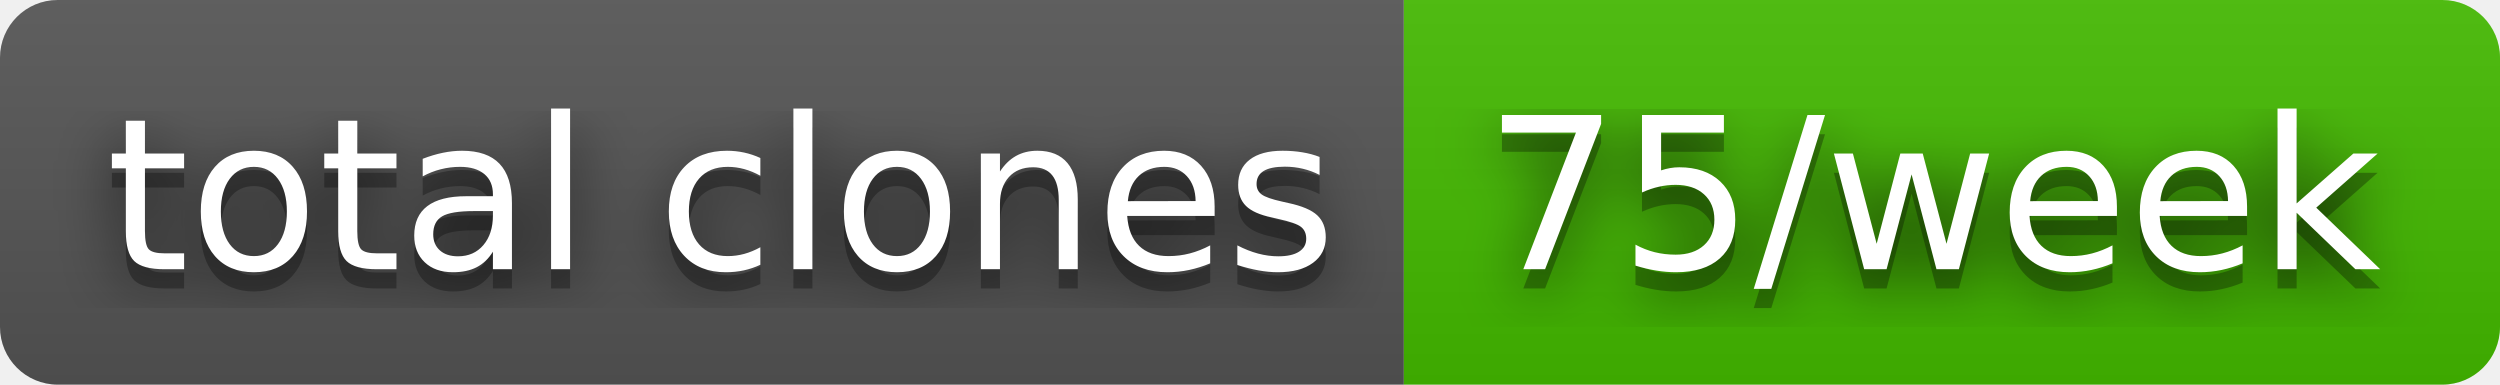
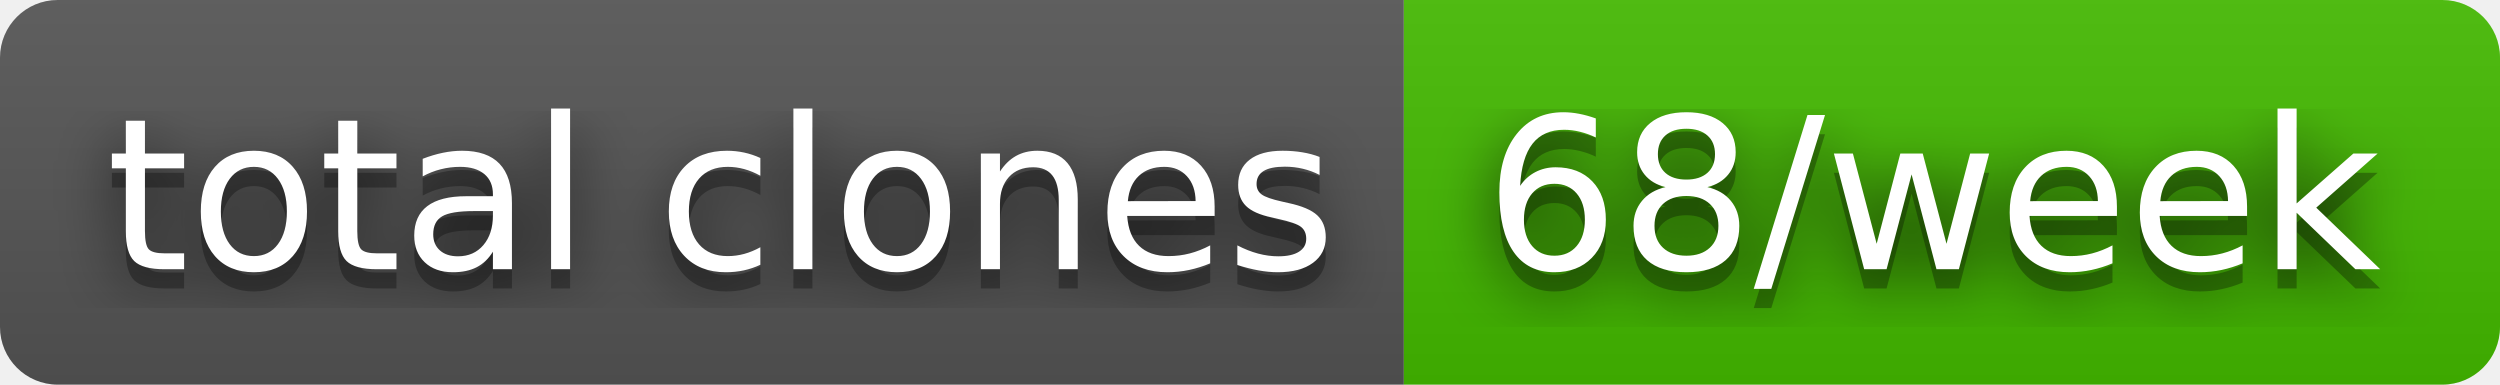
- <svg xmlns="http://www.w3.org/2000/svg" width="130" height="20" role="img" aria-label="total clones: 75/week">
+ <svg xmlns="http://www.w3.org/2000/svg" width="130" height="20" role="img" aria-label="total clones: 68/week">
  <filter id="blur">
    <feGaussianBlur stdDeviation="16" />
  </filter>
  <linearGradient id="s" x2="0" y2="100%">
    <stop offset="0" stop-color="#bbb" stop-opacity=".1" />
    <stop offset="1" stop-opacity=".1" />
  </linearGradient>
  <clipPath id="r">
    <rect width="130" height="20" rx="3" />
  </clipPath>
  <g clip-path="url(#r)">
    <rect width="73" height="20" fill="#555" />
    <rect x="73" width="57" height="20" fill="#4b0" />
    <rect width="130" height="20" fill="url(#s)" />
  </g>
  <g fill="#fff" text-anchor="middle" font-family="Verdana,Geneva,DejaVu Sans,sans-serif" text-rendering="geometricPrecision" font-size="110">
    <g transform="scale(.1)">
      <g aria-hidden="true" fill="#010101">
        <text x="375" y="150" fill-opacity=".8" filter="url(#blur)" textLength="630">total clones</text>
        <text x="375" y="150" fill-opacity=".3" textLength="630">total clones</text>
      </g>
      <text x="375" y="140" textLength="630">total clones</text>
    </g>
    <g transform="scale(.1)">
      <g aria-hidden="true" fill="#010101">
-         <text x="1005" y="150" fill-opacity=".8" filter="url(#blur)" textLength="470">75/week</text>
-         <text x="1005" y="150" fill-opacity=".3" textLength="470">75/week</text>
+         <text x="1005" y="150" fill-opacity=".8" filter="url(#blur)" textLength="470">68/week</text>
+         <text x="1005" y="150" fill-opacity=".3" textLength="470">68/week</text>
      </g>
-       <text x="1005" y="140" textLength="470">75/week</text>
+       <text x="1005" y="140" textLength="470">68/week</text>
    </g>
  </g>
</svg>
